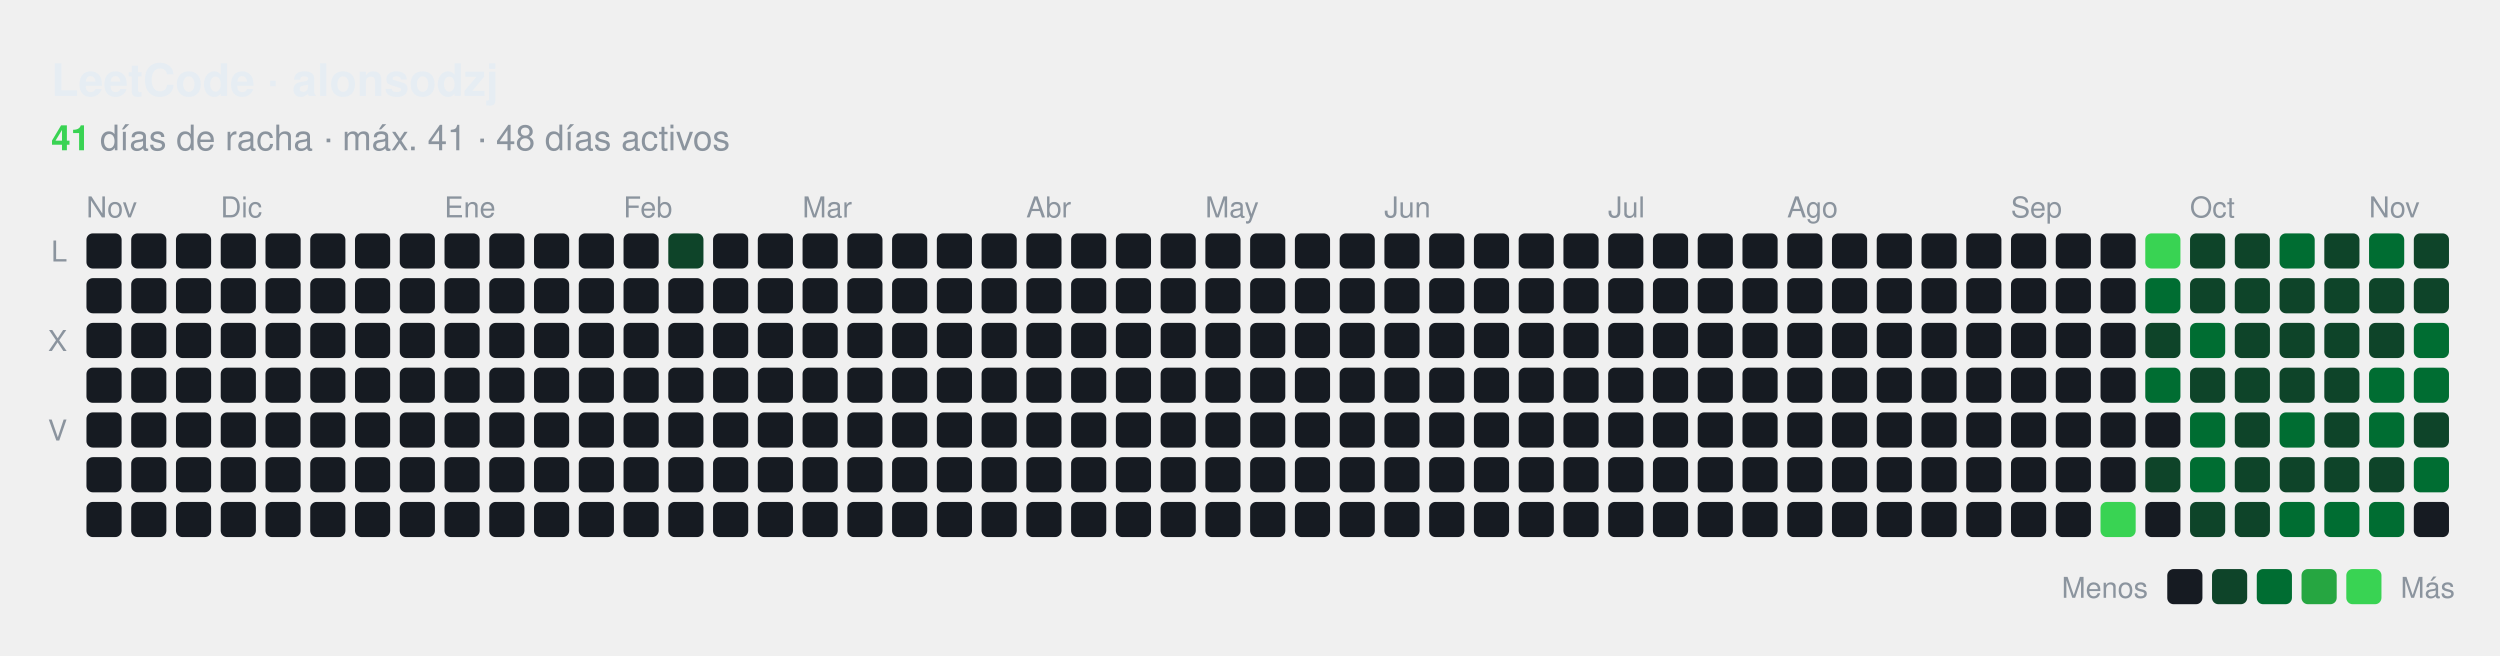
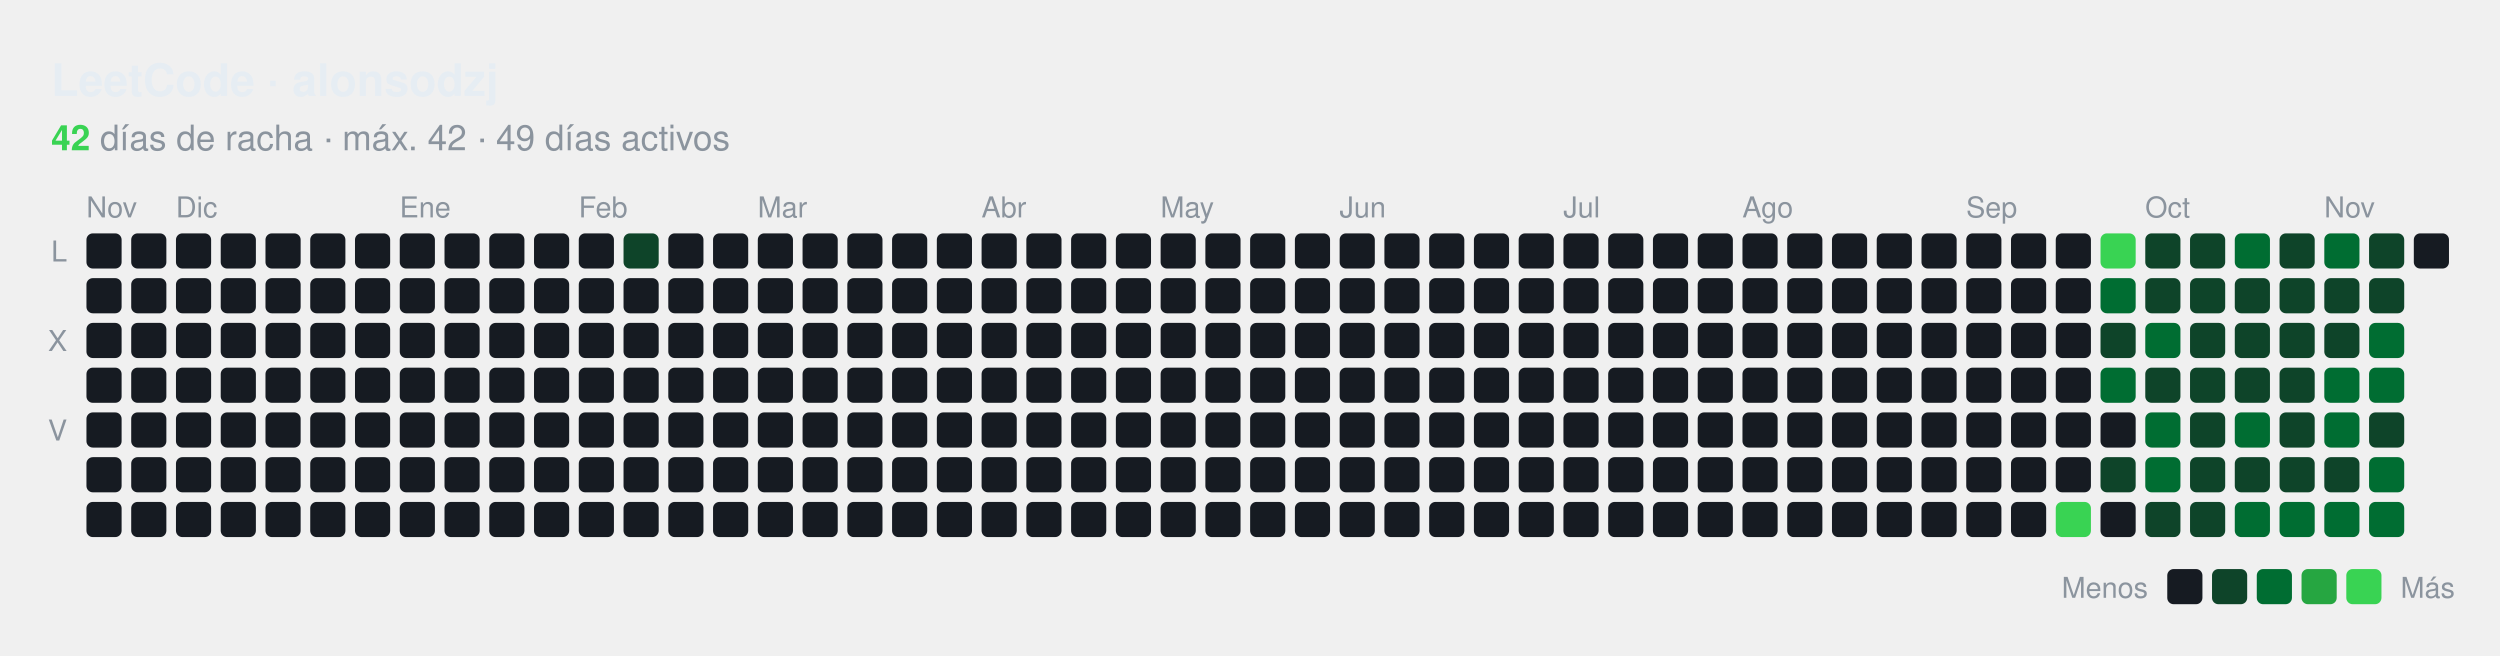
<svg xmlns="http://www.w3.org/2000/svg" id="hm-34e9a7f1" width="782" height="205" viewBox="0 0 782.0 205.0" role="img" aria-label="Actividad en LeetCode de alonsodzj">
  <style>text{font-family:-apple-system, BlinkMacSystemFont, 'Segoe UI', Helvetica, Arial, sans-serif;font-size:9px;letter-spacing:0px}.tt{font-family:-apple-system, BlinkMacSystemFont, 'Segoe UI', Helvetica, Arial, sans-serif;font-size:14px;font-weight:600}.st{font-size:11px}.ac{font-weight:700}.c{transform-box:fill-box;transform-origin:center;transition:opacity .15s,filter .15s}:root{--accent:#39d353}.bg{fill:none;stroke:none}.l0{fill:#161b22}.ti{fill:#e6edf3}.tx{fill:#8b949e}.ac{fill:#39d353}.today{stroke:#ffffff}.cb{stroke:#00000022}.l1{fill:#0e4429}.l2{fill:#006d32}.l3{fill:#26a641}.l4{fill:#39d353}.c:hover{opacity:.6}@media (prefers-color-scheme:light){:root{--accent:#1a7f37}.bg{fill:none;stroke:none}.l0{fill:#ebedf0}.ti{fill:#1f2328}.tx{fill:#57606a}.ac{fill:#1a7f37}.today{stroke:#1f2328}.cb{stroke:#00000022}.l1{fill:#9be9a8}.l2{fill:#40c463}.l3{fill:#30a14e}.l4{fill:#216e39}}</style>
  <rect class="bg" x="0.5" y="0.5" width="781.0" height="204.0" rx="8" stroke-width="1" />
  <text class="ti tt" x="16.0" y="30.0" text-anchor="start">LeetCode · alonsodzj</text>
  <text class="tx st" x="16.0" y="47.0" text-anchor="start">
-     <tspan class="ac">41</tspan> días de racha · máx. 41 · 48 días activos</text>
+     <tspan class="ac">42</tspan> días de racha · máx. 42 · 49 días activos</text>
  <text class="tx" x="27.0" y="68.0">Nov</text>
-   <text class="tx" x="69.0" y="68.0">Dic</text>
-   <text class="tx" x="139.0" y="68.0">Ene</text>
-   <text class="tx" x="195.0" y="68.0">Feb</text>
-   <text class="tx" x="251.0" y="68.0">Mar</text>
-   <text class="tx" x="321.0" y="68.0">Abr</text>
-   <text class="tx" x="377.0" y="68.0">May</text>
-   <text class="tx" x="433.0" y="68.0">Jun</text>
-   <text class="tx" x="503.0" y="68.0">Jul</text>
-   <text class="tx" x="559.0" y="68.0">Ago</text>
-   <text class="tx" x="629.0" y="68.0">Sep</text>
-   <text class="tx" x="685.0" y="68.0">Oct</text>
-   <text class="tx" x="741.0" y="68.0">Nov</text>
+   <text class="tx" x="55.0" y="68.0">Dic</text>
+   <text class="tx" x="125.0" y="68.0">Ene</text>
+   <text class="tx" x="181.0" y="68.0">Feb</text>
+   <text class="tx" x="237.0" y="68.0">Mar</text>
+   <text class="tx" x="307.0" y="68.0">Abr</text>
+   <text class="tx" x="363.0" y="68.0">May</text>
+   <text class="tx" x="419.0" y="68.0">Jun</text>
+   <text class="tx" x="489.0" y="68.0">Jul</text>
+   <text class="tx" x="545.0" y="68.0">Ago</text>
+   <text class="tx" x="615.0" y="68.0">Sep</text>
+   <text class="tx" x="671.0" y="68.0">Oct</text>
+   <text class="tx" x="727.0" y="68.0">Nov</text>
  <text class="tx" x="21.0" y="81.8" text-anchor="end">L</text>
  <text class="tx" x="21.0" y="109.8" text-anchor="end">X</text>
  <text class="tx" x="21.0" y="137.8" text-anchor="end">V</text>
  <rect class="c l0" x="27.04" y="73.00" width="11" height="11" rx="2.00" />
  <rect class="c l0" x="27.04" y="87.00" width="11" height="11" rx="2.00" />
  <rect class="c l0" x="27.04" y="101.00" width="11" height="11" rx="2.00" />
  <rect class="c l0" x="27.04" y="115.00" width="11" height="11" rx="2.00" />
  <rect class="c l0" x="27.04" y="129.00" width="11" height="11" rx="2.00" />
  <rect class="c l0" x="27.04" y="143.00" width="11" height="11" rx="2.00" />
  <rect class="c l0" x="27.04" y="157.00" width="11" height="11" rx="2.00" />
  <rect class="c l0" x="41.04" y="73.00" width="11" height="11" rx="2.00" />
  <rect class="c l0" x="41.04" y="87.00" width="11" height="11" rx="2.00" />
  <rect class="c l0" x="41.04" y="101.00" width="11" height="11" rx="2.00" />
  <rect class="c l0" x="41.04" y="115.00" width="11" height="11" rx="2.00" />
  <rect class="c l0" x="41.04" y="129.00" width="11" height="11" rx="2.00" />
  <rect class="c l0" x="41.04" y="143.00" width="11" height="11" rx="2.00" />
  <rect class="c l0" x="41.04" y="157.00" width="11" height="11" rx="2.00" />
  <rect class="c l0" x="55.04" y="73.00" width="11" height="11" rx="2.00" />
  <rect class="c l0" x="55.04" y="87.00" width="11" height="11" rx="2.00" />
  <rect class="c l0" x="55.04" y="101.00" width="11" height="11" rx="2.00" />
  <rect class="c l0" x="55.04" y="115.00" width="11" height="11" rx="2.00" />
  <rect class="c l0" x="55.04" y="129.00" width="11" height="11" rx="2.00" />
  <rect class="c l0" x="55.04" y="143.00" width="11" height="11" rx="2.00" />
  <rect class="c l0" x="55.04" y="157.00" width="11" height="11" rx="2.00" />
  <rect class="c l0" x="69.04" y="73.00" width="11" height="11" rx="2.00" />
  <rect class="c l0" x="69.04" y="87.00" width="11" height="11" rx="2.00" />
  <rect class="c l0" x="69.04" y="101.00" width="11" height="11" rx="2.00" />
  <rect class="c l0" x="69.04" y="115.00" width="11" height="11" rx="2.00" />
  <rect class="c l0" x="69.04" y="129.00" width="11" height="11" rx="2.00" />
  <rect class="c l0" x="69.04" y="143.00" width="11" height="11" rx="2.00" />
  <rect class="c l0" x="69.04" y="157.00" width="11" height="11" rx="2.00" />
  <rect class="c l0" x="83.04" y="73.00" width="11" height="11" rx="2.00" />
  <rect class="c l0" x="83.04" y="87.00" width="11" height="11" rx="2.00" />
  <rect class="c l0" x="83.04" y="101.00" width="11" height="11" rx="2.00" />
  <rect class="c l0" x="83.04" y="115.00" width="11" height="11" rx="2.00" />
  <rect class="c l0" x="83.04" y="129.00" width="11" height="11" rx="2.00" />
  <rect class="c l0" x="83.04" y="143.00" width="11" height="11" rx="2.00" />
  <rect class="c l0" x="83.04" y="157.00" width="11" height="11" rx="2.00" />
  <rect class="c l0" x="97.04" y="73.00" width="11" height="11" rx="2.00" />
  <rect class="c l0" x="97.04" y="87.00" width="11" height="11" rx="2.00" />
  <rect class="c l0" x="97.04" y="101.00" width="11" height="11" rx="2.00" />
  <rect class="c l0" x="97.04" y="115.00" width="11" height="11" rx="2.00" />
  <rect class="c l0" x="97.04" y="129.00" width="11" height="11" rx="2.00" />
  <rect class="c l0" x="97.04" y="143.00" width="11" height="11" rx="2.00" />
  <rect class="c l0" x="97.04" y="157.00" width="11" height="11" rx="2.00" />
  <rect class="c l0" x="111.04" y="73.00" width="11" height="11" rx="2.00" />
  <rect class="c l0" x="111.04" y="87.00" width="11" height="11" rx="2.00" />
  <rect class="c l0" x="111.04" y="101.00" width="11" height="11" rx="2.00" />
  <rect class="c l0" x="111.04" y="115.00" width="11" height="11" rx="2.00" />
  <rect class="c l0" x="111.04" y="129.00" width="11" height="11" rx="2.00" />
  <rect class="c l0" x="111.04" y="143.00" width="11" height="11" rx="2.00" />
  <rect class="c l0" x="111.04" y="157.00" width="11" height="11" rx="2.00" />
  <rect class="c l0" x="125.04" y="73.00" width="11" height="11" rx="2.00" />
  <rect class="c l0" x="125.04" y="87.00" width="11" height="11" rx="2.00" />
  <rect class="c l0" x="125.04" y="101.00" width="11" height="11" rx="2.00" />
  <rect class="c l0" x="125.04" y="115.00" width="11" height="11" rx="2.00" />
  <rect class="c l0" x="125.04" y="129.00" width="11" height="11" rx="2.00" />
  <rect class="c l0" x="125.04" y="143.00" width="11" height="11" rx="2.00" />
  <rect class="c l0" x="125.04" y="157.00" width="11" height="11" rx="2.00" />
  <rect class="c l0" x="139.04" y="73.00" width="11" height="11" rx="2.00" />
  <rect class="c l0" x="139.04" y="87.00" width="11" height="11" rx="2.00" />
  <rect class="c l0" x="139.04" y="101.00" width="11" height="11" rx="2.00" />
  <rect class="c l0" x="139.04" y="115.00" width="11" height="11" rx="2.00" />
  <rect class="c l0" x="139.04" y="129.00" width="11" height="11" rx="2.00" />
  <rect class="c l0" x="139.04" y="143.00" width="11" height="11" rx="2.00" />
  <rect class="c l0" x="139.04" y="157.00" width="11" height="11" rx="2.00" />
  <rect class="c l0" x="153.04" y="73.00" width="11" height="11" rx="2.00" />
  <rect class="c l0" x="153.04" y="87.00" width="11" height="11" rx="2.00" />
  <rect class="c l0" x="153.04" y="101.00" width="11" height="11" rx="2.00" />
  <rect class="c l0" x="153.04" y="115.00" width="11" height="11" rx="2.00" />
  <rect class="c l0" x="153.04" y="129.00" width="11" height="11" rx="2.00" />
  <rect class="c l0" x="153.04" y="143.00" width="11" height="11" rx="2.00" />
  <rect class="c l0" x="153.04" y="157.00" width="11" height="11" rx="2.00" />
  <rect class="c l0" x="167.04" y="73.00" width="11" height="11" rx="2.00" />
  <rect class="c l0" x="167.04" y="87.00" width="11" height="11" rx="2.00" />
  <rect class="c l0" x="167.04" y="101.00" width="11" height="11" rx="2.00" />
  <rect class="c l0" x="167.04" y="115.00" width="11" height="11" rx="2.00" />
  <rect class="c l0" x="167.04" y="129.00" width="11" height="11" rx="2.00" />
  <rect class="c l0" x="167.04" y="143.00" width="11" height="11" rx="2.00" />
  <rect class="c l0" x="167.04" y="157.00" width="11" height="11" rx="2.00" />
  <rect class="c l0" x="181.04" y="73.00" width="11" height="11" rx="2.00" />
  <rect class="c l0" x="181.04" y="87.00" width="11" height="11" rx="2.00" />
  <rect class="c l0" x="181.04" y="101.00" width="11" height="11" rx="2.00" />
  <rect class="c l0" x="181.04" y="115.00" width="11" height="11" rx="2.00" />
  <rect class="c l0" x="181.04" y="129.00" width="11" height="11" rx="2.00" />
  <rect class="c l0" x="181.04" y="143.00" width="11" height="11" rx="2.00" />
  <rect class="c l0" x="181.04" y="157.00" width="11" height="11" rx="2.00" />
-   <rect class="c l0" x="195.04" y="73.00" width="11" height="11" rx="2.00" />
+   <rect class="c l1" x="195.04" y="73.00" width="11" height="11" rx="2.00" />
  <rect class="c l0" x="195.04" y="87.00" width="11" height="11" rx="2.00" />
  <rect class="c l0" x="195.04" y="101.00" width="11" height="11" rx="2.00" />
  <rect class="c l0" x="195.04" y="115.00" width="11" height="11" rx="2.00" />
  <rect class="c l0" x="195.04" y="129.00" width="11" height="11" rx="2.00" />
  <rect class="c l0" x="195.04" y="143.00" width="11" height="11" rx="2.00" />
  <rect class="c l0" x="195.04" y="157.00" width="11" height="11" rx="2.00" />
-   <rect class="c l1" x="209.04" y="73.00" width="11" height="11" rx="2.00" />
+   <rect class="c l0" x="209.04" y="73.00" width="11" height="11" rx="2.00" />
  <rect class="c l0" x="209.04" y="87.00" width="11" height="11" rx="2.00" />
  <rect class="c l0" x="209.04" y="101.00" width="11" height="11" rx="2.00" />
  <rect class="c l0" x="209.04" y="115.00" width="11" height="11" rx="2.00" />
  <rect class="c l0" x="209.04" y="129.00" width="11" height="11" rx="2.00" />
  <rect class="c l0" x="209.04" y="143.00" width="11" height="11" rx="2.00" />
  <rect class="c l0" x="209.04" y="157.00" width="11" height="11" rx="2.00" />
  <rect class="c l0" x="223.04" y="73.00" width="11" height="11" rx="2.00" />
  <rect class="c l0" x="223.04" y="87.00" width="11" height="11" rx="2.00" />
  <rect class="c l0" x="223.04" y="101.00" width="11" height="11" rx="2.00" />
  <rect class="c l0" x="223.04" y="115.00" width="11" height="11" rx="2.00" />
  <rect class="c l0" x="223.04" y="129.00" width="11" height="11" rx="2.00" />
  <rect class="c l0" x="223.04" y="143.00" width="11" height="11" rx="2.00" />
  <rect class="c l0" x="223.04" y="157.00" width="11" height="11" rx="2.00" />
  <rect class="c l0" x="237.04" y="73.00" width="11" height="11" rx="2.00" />
  <rect class="c l0" x="237.04" y="87.00" width="11" height="11" rx="2.00" />
  <rect class="c l0" x="237.04" y="101.00" width="11" height="11" rx="2.00" />
  <rect class="c l0" x="237.04" y="115.00" width="11" height="11" rx="2.00" />
  <rect class="c l0" x="237.04" y="129.00" width="11" height="11" rx="2.00" />
  <rect class="c l0" x="237.04" y="143.00" width="11" height="11" rx="2.00" />
  <rect class="c l0" x="237.04" y="157.00" width="11" height="11" rx="2.00" />
  <rect class="c l0" x="251.04" y="73.00" width="11" height="11" rx="2.00" />
  <rect class="c l0" x="251.04" y="87.00" width="11" height="11" rx="2.00" />
  <rect class="c l0" x="251.04" y="101.00" width="11" height="11" rx="2.00" />
  <rect class="c l0" x="251.04" y="115.00" width="11" height="11" rx="2.00" />
  <rect class="c l0" x="251.04" y="129.00" width="11" height="11" rx="2.00" />
  <rect class="c l0" x="251.04" y="143.00" width="11" height="11" rx="2.00" />
  <rect class="c l0" x="251.04" y="157.00" width="11" height="11" rx="2.00" />
  <rect class="c l0" x="265.04" y="73.00" width="11" height="11" rx="2.00" />
  <rect class="c l0" x="265.04" y="87.00" width="11" height="11" rx="2.00" />
  <rect class="c l0" x="265.04" y="101.00" width="11" height="11" rx="2.00" />
  <rect class="c l0" x="265.04" y="115.00" width="11" height="11" rx="2.00" />
  <rect class="c l0" x="265.04" y="129.00" width="11" height="11" rx="2.00" />
  <rect class="c l0" x="265.04" y="143.00" width="11" height="11" rx="2.00" />
  <rect class="c l0" x="265.04" y="157.00" width="11" height="11" rx="2.00" />
  <rect class="c l0" x="279.04" y="73.00" width="11" height="11" rx="2.00" />
  <rect class="c l0" x="279.04" y="87.00" width="11" height="11" rx="2.00" />
  <rect class="c l0" x="279.04" y="101.00" width="11" height="11" rx="2.00" />
  <rect class="c l0" x="279.04" y="115.00" width="11" height="11" rx="2.00" />
  <rect class="c l0" x="279.04" y="129.00" width="11" height="11" rx="2.00" />
  <rect class="c l0" x="279.04" y="143.00" width="11" height="11" rx="2.00" />
  <rect class="c l0" x="279.04" y="157.00" width="11" height="11" rx="2.00" />
  <rect class="c l0" x="293.04" y="73.00" width="11" height="11" rx="2.00" />
  <rect class="c l0" x="293.04" y="87.00" width="11" height="11" rx="2.00" />
  <rect class="c l0" x="293.04" y="101.00" width="11" height="11" rx="2.00" />
  <rect class="c l0" x="293.04" y="115.00" width="11" height="11" rx="2.00" />
  <rect class="c l0" x="293.04" y="129.00" width="11" height="11" rx="2.00" />
  <rect class="c l0" x="293.04" y="143.00" width="11" height="11" rx="2.00" />
  <rect class="c l0" x="293.04" y="157.00" width="11" height="11" rx="2.00" />
  <rect class="c l0" x="307.04" y="73.00" width="11" height="11" rx="2.00" />
  <rect class="c l0" x="307.04" y="87.00" width="11" height="11" rx="2.00" />
  <rect class="c l0" x="307.04" y="101.00" width="11" height="11" rx="2.00" />
  <rect class="c l0" x="307.04" y="115.00" width="11" height="11" rx="2.00" />
  <rect class="c l0" x="307.04" y="129.00" width="11" height="11" rx="2.00" />
  <rect class="c l0" x="307.04" y="143.00" width="11" height="11" rx="2.00" />
  <rect class="c l0" x="307.04" y="157.00" width="11" height="11" rx="2.00" />
  <rect class="c l0" x="321.04" y="73.00" width="11" height="11" rx="2.00" />
  <rect class="c l0" x="321.04" y="87.00" width="11" height="11" rx="2.00" />
  <rect class="c l0" x="321.04" y="101.00" width="11" height="11" rx="2.00" />
  <rect class="c l0" x="321.04" y="115.00" width="11" height="11" rx="2.00" />
  <rect class="c l0" x="321.04" y="129.00" width="11" height="11" rx="2.00" />
  <rect class="c l0" x="321.04" y="143.00" width="11" height="11" rx="2.00" />
  <rect class="c l0" x="321.04" y="157.00" width="11" height="11" rx="2.00" />
  <rect class="c l0" x="335.04" y="73.00" width="11" height="11" rx="2.00" />
  <rect class="c l0" x="335.04" y="87.00" width="11" height="11" rx="2.00" />
  <rect class="c l0" x="335.04" y="101.00" width="11" height="11" rx="2.00" />
  <rect class="c l0" x="335.04" y="115.00" width="11" height="11" rx="2.00" />
  <rect class="c l0" x="335.04" y="129.00" width="11" height="11" rx="2.00" />
  <rect class="c l0" x="335.04" y="143.00" width="11" height="11" rx="2.00" />
  <rect class="c l0" x="335.04" y="157.00" width="11" height="11" rx="2.00" />
  <rect class="c l0" x="349.04" y="73.00" width="11" height="11" rx="2.00" />
  <rect class="c l0" x="349.04" y="87.00" width="11" height="11" rx="2.00" />
  <rect class="c l0" x="349.04" y="101.00" width="11" height="11" rx="2.00" />
  <rect class="c l0" x="349.04" y="115.00" width="11" height="11" rx="2.00" />
  <rect class="c l0" x="349.04" y="129.00" width="11" height="11" rx="2.00" />
  <rect class="c l0" x="349.04" y="143.00" width="11" height="11" rx="2.00" />
  <rect class="c l0" x="349.04" y="157.00" width="11" height="11" rx="2.00" />
  <rect class="c l0" x="363.04" y="73.00" width="11" height="11" rx="2.00" />
  <rect class="c l0" x="363.04" y="87.00" width="11" height="11" rx="2.00" />
  <rect class="c l0" x="363.04" y="101.00" width="11" height="11" rx="2.00" />
  <rect class="c l0" x="363.04" y="115.00" width="11" height="11" rx="2.00" />
  <rect class="c l0" x="363.04" y="129.00" width="11" height="11" rx="2.00" />
  <rect class="c l0" x="363.04" y="143.00" width="11" height="11" rx="2.00" />
  <rect class="c l0" x="363.04" y="157.00" width="11" height="11" rx="2.00" />
  <rect class="c l0" x="377.04" y="73.00" width="11" height="11" rx="2.00" />
  <rect class="c l0" x="377.04" y="87.00" width="11" height="11" rx="2.00" />
  <rect class="c l0" x="377.04" y="101.00" width="11" height="11" rx="2.00" />
  <rect class="c l0" x="377.04" y="115.00" width="11" height="11" rx="2.00" />
  <rect class="c l0" x="377.04" y="129.00" width="11" height="11" rx="2.00" />
  <rect class="c l0" x="377.04" y="143.00" width="11" height="11" rx="2.00" />
  <rect class="c l0" x="377.04" y="157.00" width="11" height="11" rx="2.00" />
  <rect class="c l0" x="391.04" y="73.00" width="11" height="11" rx="2.00" />
  <rect class="c l0" x="391.04" y="87.00" width="11" height="11" rx="2.00" />
  <rect class="c l0" x="391.04" y="101.00" width="11" height="11" rx="2.00" />
  <rect class="c l0" x="391.04" y="115.00" width="11" height="11" rx="2.00" />
  <rect class="c l0" x="391.04" y="129.00" width="11" height="11" rx="2.00" />
  <rect class="c l0" x="391.04" y="143.00" width="11" height="11" rx="2.00" />
  <rect class="c l0" x="391.04" y="157.00" width="11" height="11" rx="2.00" />
  <rect class="c l0" x="405.04" y="73.00" width="11" height="11" rx="2.00" />
  <rect class="c l0" x="405.04" y="87.00" width="11" height="11" rx="2.00" />
  <rect class="c l0" x="405.04" y="101.00" width="11" height="11" rx="2.00" />
  <rect class="c l0" x="405.04" y="115.00" width="11" height="11" rx="2.00" />
  <rect class="c l0" x="405.04" y="129.00" width="11" height="11" rx="2.00" />
  <rect class="c l0" x="405.04" y="143.00" width="11" height="11" rx="2.00" />
  <rect class="c l0" x="405.04" y="157.00" width="11" height="11" rx="2.00" />
  <rect class="c l0" x="419.04" y="73.00" width="11" height="11" rx="2.00" />
  <rect class="c l0" x="419.04" y="87.00" width="11" height="11" rx="2.00" />
  <rect class="c l0" x="419.04" y="101.00" width="11" height="11" rx="2.00" />
  <rect class="c l0" x="419.04" y="115.00" width="11" height="11" rx="2.00" />
  <rect class="c l0" x="419.04" y="129.00" width="11" height="11" rx="2.00" />
  <rect class="c l0" x="419.04" y="143.00" width="11" height="11" rx="2.00" />
  <rect class="c l0" x="419.04" y="157.00" width="11" height="11" rx="2.00" />
  <rect class="c l0" x="433.04" y="73.00" width="11" height="11" rx="2.00" />
  <rect class="c l0" x="433.04" y="87.00" width="11" height="11" rx="2.00" />
  <rect class="c l0" x="433.04" y="101.00" width="11" height="11" rx="2.00" />
  <rect class="c l0" x="433.04" y="115.00" width="11" height="11" rx="2.00" />
  <rect class="c l0" x="433.04" y="129.00" width="11" height="11" rx="2.00" />
  <rect class="c l0" x="433.04" y="143.00" width="11" height="11" rx="2.00" />
  <rect class="c l0" x="433.04" y="157.00" width="11" height="11" rx="2.00" />
  <rect class="c l0" x="447.04" y="73.00" width="11" height="11" rx="2.00" />
  <rect class="c l0" x="447.04" y="87.00" width="11" height="11" rx="2.00" />
  <rect class="c l0" x="447.04" y="101.00" width="11" height="11" rx="2.00" />
  <rect class="c l0" x="447.04" y="115.00" width="11" height="11" rx="2.00" />
  <rect class="c l0" x="447.04" y="129.00" width="11" height="11" rx="2.00" />
  <rect class="c l0" x="447.04" y="143.00" width="11" height="11" rx="2.00" />
  <rect class="c l0" x="447.04" y="157.00" width="11" height="11" rx="2.00" />
  <rect class="c l0" x="461.04" y="73.00" width="11" height="11" rx="2.00" />
  <rect class="c l0" x="461.04" y="87.00" width="11" height="11" rx="2.00" />
  <rect class="c l0" x="461.04" y="101.00" width="11" height="11" rx="2.00" />
  <rect class="c l0" x="461.04" y="115.00" width="11" height="11" rx="2.00" />
  <rect class="c l0" x="461.04" y="129.00" width="11" height="11" rx="2.00" />
  <rect class="c l0" x="461.04" y="143.00" width="11" height="11" rx="2.00" />
  <rect class="c l0" x="461.04" y="157.00" width="11" height="11" rx="2.00" />
  <rect class="c l0" x="475.04" y="73.00" width="11" height="11" rx="2.00" />
  <rect class="c l0" x="475.04" y="87.00" width="11" height="11" rx="2.00" />
  <rect class="c l0" x="475.04" y="101.00" width="11" height="11" rx="2.00" />
  <rect class="c l0" x="475.04" y="115.00" width="11" height="11" rx="2.00" />
  <rect class="c l0" x="475.04" y="129.00" width="11" height="11" rx="2.00" />
  <rect class="c l0" x="475.04" y="143.00" width="11" height="11" rx="2.00" />
  <rect class="c l0" x="475.04" y="157.00" width="11" height="11" rx="2.00" />
  <rect class="c l0" x="489.04" y="73.00" width="11" height="11" rx="2.00" />
  <rect class="c l0" x="489.04" y="87.00" width="11" height="11" rx="2.00" />
  <rect class="c l0" x="489.04" y="101.00" width="11" height="11" rx="2.00" />
  <rect class="c l0" x="489.04" y="115.00" width="11" height="11" rx="2.00" />
  <rect class="c l0" x="489.04" y="129.00" width="11" height="11" rx="2.00" />
  <rect class="c l0" x="489.04" y="143.00" width="11" height="11" rx="2.00" />
  <rect class="c l0" x="489.04" y="157.00" width="11" height="11" rx="2.00" />
  <rect class="c l0" x="503.04" y="73.00" width="11" height="11" rx="2.00" />
  <rect class="c l0" x="503.04" y="87.00" width="11" height="11" rx="2.00" />
  <rect class="c l0" x="503.04" y="101.00" width="11" height="11" rx="2.00" />
  <rect class="c l0" x="503.04" y="115.00" width="11" height="11" rx="2.00" />
  <rect class="c l0" x="503.04" y="129.00" width="11" height="11" rx="2.00" />
  <rect class="c l0" x="503.04" y="143.00" width="11" height="11" rx="2.00" />
  <rect class="c l0" x="503.04" y="157.00" width="11" height="11" rx="2.00" />
  <rect class="c l0" x="517.04" y="73.00" width="11" height="11" rx="2.00" />
  <rect class="c l0" x="517.04" y="87.00" width="11" height="11" rx="2.00" />
  <rect class="c l0" x="517.04" y="101.00" width="11" height="11" rx="2.00" />
  <rect class="c l0" x="517.04" y="115.00" width="11" height="11" rx="2.00" />
  <rect class="c l0" x="517.04" y="129.00" width="11" height="11" rx="2.00" />
  <rect class="c l0" x="517.04" y="143.00" width="11" height="11" rx="2.00" />
  <rect class="c l0" x="517.04" y="157.00" width="11" height="11" rx="2.00" />
  <rect class="c l0" x="531.04" y="73.00" width="11" height="11" rx="2.00" />
  <rect class="c l0" x="531.04" y="87.00" width="11" height="11" rx="2.00" />
  <rect class="c l0" x="531.04" y="101.00" width="11" height="11" rx="2.00" />
  <rect class="c l0" x="531.04" y="115.00" width="11" height="11" rx="2.00" />
  <rect class="c l0" x="531.04" y="129.00" width="11" height="11" rx="2.00" />
  <rect class="c l0" x="531.04" y="143.00" width="11" height="11" rx="2.00" />
  <rect class="c l0" x="531.04" y="157.00" width="11" height="11" rx="2.00" />
  <rect class="c l0" x="545.04" y="73.00" width="11" height="11" rx="2.00" />
  <rect class="c l0" x="545.04" y="87.00" width="11" height="11" rx="2.00" />
  <rect class="c l0" x="545.04" y="101.00" width="11" height="11" rx="2.00" />
  <rect class="c l0" x="545.04" y="115.00" width="11" height="11" rx="2.00" />
  <rect class="c l0" x="545.04" y="129.00" width="11" height="11" rx="2.00" />
  <rect class="c l0" x="545.04" y="143.00" width="11" height="11" rx="2.00" />
  <rect class="c l0" x="545.04" y="157.00" width="11" height="11" rx="2.00" />
  <rect class="c l0" x="559.04" y="73.00" width="11" height="11" rx="2.00" />
  <rect class="c l0" x="559.04" y="87.00" width="11" height="11" rx="2.00" />
  <rect class="c l0" x="559.04" y="101.00" width="11" height="11" rx="2.00" />
  <rect class="c l0" x="559.04" y="115.00" width="11" height="11" rx="2.00" />
  <rect class="c l0" x="559.04" y="129.00" width="11" height="11" rx="2.00" />
  <rect class="c l0" x="559.04" y="143.00" width="11" height="11" rx="2.00" />
  <rect class="c l0" x="559.04" y="157.00" width="11" height="11" rx="2.00" />
  <rect class="c l0" x="573.04" y="73.00" width="11" height="11" rx="2.00" />
  <rect class="c l0" x="573.04" y="87.00" width="11" height="11" rx="2.00" />
  <rect class="c l0" x="573.04" y="101.00" width="11" height="11" rx="2.00" />
  <rect class="c l0" x="573.04" y="115.00" width="11" height="11" rx="2.00" />
  <rect class="c l0" x="573.04" y="129.00" width="11" height="11" rx="2.00" />
  <rect class="c l0" x="573.04" y="143.00" width="11" height="11" rx="2.00" />
  <rect class="c l0" x="573.04" y="157.00" width="11" height="11" rx="2.00" />
  <rect class="c l0" x="587.04" y="73.00" width="11" height="11" rx="2.00" />
  <rect class="c l0" x="587.04" y="87.00" width="11" height="11" rx="2.00" />
  <rect class="c l0" x="587.04" y="101.00" width="11" height="11" rx="2.00" />
  <rect class="c l0" x="587.04" y="115.00" width="11" height="11" rx="2.00" />
  <rect class="c l0" x="587.04" y="129.00" width="11" height="11" rx="2.00" />
  <rect class="c l0" x="587.04" y="143.00" width="11" height="11" rx="2.00" />
  <rect class="c l0" x="587.04" y="157.00" width="11" height="11" rx="2.00" />
  <rect class="c l0" x="601.04" y="73.00" width="11" height="11" rx="2.00" />
  <rect class="c l0" x="601.04" y="87.00" width="11" height="11" rx="2.00" />
  <rect class="c l0" x="601.04" y="101.00" width="11" height="11" rx="2.00" />
  <rect class="c l0" x="601.04" y="115.00" width="11" height="11" rx="2.00" />
  <rect class="c l0" x="601.04" y="129.00" width="11" height="11" rx="2.00" />
  <rect class="c l0" x="601.04" y="143.00" width="11" height="11" rx="2.00" />
  <rect class="c l0" x="601.04" y="157.00" width="11" height="11" rx="2.00" />
  <rect class="c l0" x="615.04" y="73.00" width="11" height="11" rx="2.00" />
  <rect class="c l0" x="615.04" y="87.00" width="11" height="11" rx="2.00" />
  <rect class="c l0" x="615.04" y="101.00" width="11" height="11" rx="2.00" />
  <rect class="c l0" x="615.04" y="115.00" width="11" height="11" rx="2.00" />
  <rect class="c l0" x="615.04" y="129.00" width="11" height="11" rx="2.00" />
  <rect class="c l0" x="615.04" y="143.00" width="11" height="11" rx="2.00" />
  <rect class="c l0" x="615.04" y="157.00" width="11" height="11" rx="2.00" />
  <rect class="c l0" x="629.04" y="73.00" width="11" height="11" rx="2.00" />
  <rect class="c l0" x="629.04" y="87.00" width="11" height="11" rx="2.00" />
  <rect class="c l0" x="629.04" y="101.00" width="11" height="11" rx="2.00" />
  <rect class="c l0" x="629.04" y="115.00" width="11" height="11" rx="2.00" />
  <rect class="c l0" x="629.04" y="129.00" width="11" height="11" rx="2.00" />
  <rect class="c l0" x="629.04" y="143.00" width="11" height="11" rx="2.00" />
  <rect class="c l0" x="629.04" y="157.00" width="11" height="11" rx="2.00" />
  <rect class="c l0" x="643.04" y="73.00" width="11" height="11" rx="2.00" />
  <rect class="c l0" x="643.04" y="87.00" width="11" height="11" rx="2.00" />
  <rect class="c l0" x="643.04" y="101.00" width="11" height="11" rx="2.00" />
  <rect class="c l0" x="643.04" y="115.00" width="11" height="11" rx="2.00" />
  <rect class="c l0" x="643.04" y="129.00" width="11" height="11" rx="2.00" />
  <rect class="c l0" x="643.04" y="143.00" width="11" height="11" rx="2.00" />
-   <rect class="c l0" x="643.04" y="157.00" width="11" height="11" rx="2.00" />
-   <rect class="c l0" x="657.04" y="73.00" width="11" height="11" rx="2.00" />
-   <rect class="c l0" x="657.04" y="87.00" width="11" height="11" rx="2.00" />
-   <rect class="c l0" x="657.04" y="101.00" width="11" height="11" rx="2.00" />
-   <rect class="c l0" x="657.04" y="115.00" width="11" height="11" rx="2.00" />
+   <rect class="c l4" x="643.04" y="157.00" width="11" height="11" rx="2.00" />
+   <rect class="c l4" x="657.04" y="73.00" width="11" height="11" rx="2.00" />
+   <rect class="c l2" x="657.04" y="87.00" width="11" height="11" rx="2.00" />
+   <rect class="c l1" x="657.04" y="101.00" width="11" height="11" rx="2.00" />
+   <rect class="c l2" x="657.04" y="115.00" width="11" height="11" rx="2.00" />
  <rect class="c l0" x="657.04" y="129.00" width="11" height="11" rx="2.00" />
-   <rect class="c l0" x="657.04" y="143.00" width="11" height="11" rx="2.00" />
-   <rect class="c l4" x="657.04" y="157.00" width="11" height="11" rx="2.00" />
-   <rect class="c l4" x="671.04" y="73.00" width="11" height="11" rx="2.00" />
-   <rect class="c l2" x="671.04" y="87.00" width="11" height="11" rx="2.00" />
-   <rect class="c l1" x="671.04" y="101.00" width="11" height="11" rx="2.00" />
-   <rect class="c l2" x="671.04" y="115.00" width="11" height="11" rx="2.00" />
-   <rect class="c l0" x="671.04" y="129.00" width="11" height="11" rx="2.00" />
-   <rect class="c l1" x="671.04" y="143.00" width="11" height="11" rx="2.00" />
-   <rect class="c l0" x="671.04" y="157.00" width="11" height="11" rx="2.00" />
+   <rect class="c l1" x="657.04" y="143.00" width="11" height="11" rx="2.00" />
+   <rect class="c l0" x="657.04" y="157.00" width="11" height="11" rx="2.00" />
+   <rect class="c l1" x="671.04" y="73.00" width="11" height="11" rx="2.00" />
+   <rect class="c l1" x="671.04" y="87.00" width="11" height="11" rx="2.00" />
+   <rect class="c l2" x="671.04" y="101.00" width="11" height="11" rx="2.00" />
+   <rect class="c l1" x="671.04" y="115.00" width="11" height="11" rx="2.00" />
+   <rect class="c l2" x="671.04" y="129.00" width="11" height="11" rx="2.00" />
+   <rect class="c l2" x="671.04" y="143.00" width="11" height="11" rx="2.00" />
+   <rect class="c l1" x="671.04" y="157.00" width="11" height="11" rx="2.00" />
  <rect class="c l1" x="685.04" y="73.00" width="11" height="11" rx="2.00" />
  <rect class="c l1" x="685.04" y="87.00" width="11" height="11" rx="2.00" />
-   <rect class="c l2" x="685.04" y="101.00" width="11" height="11" rx="2.00" />
+   <rect class="c l1" x="685.04" y="101.00" width="11" height="11" rx="2.00" />
  <rect class="c l1" x="685.04" y="115.00" width="11" height="11" rx="2.00" />
-   <rect class="c l2" x="685.04" y="129.00" width="11" height="11" rx="2.00" />
-   <rect class="c l2" x="685.04" y="143.00" width="11" height="11" rx="2.00" />
+   <rect class="c l1" x="685.04" y="129.00" width="11" height="11" rx="2.00" />
+   <rect class="c l1" x="685.04" y="143.00" width="11" height="11" rx="2.00" />
  <rect class="c l1" x="685.04" y="157.00" width="11" height="11" rx="2.00" />
-   <rect class="c l1" x="699.04" y="73.00" width="11" height="11" rx="2.00" />
+   <rect class="c l2" x="699.04" y="73.00" width="11" height="11" rx="2.00" />
  <rect class="c l1" x="699.04" y="87.00" width="11" height="11" rx="2.00" />
  <rect class="c l1" x="699.04" y="101.00" width="11" height="11" rx="2.00" />
  <rect class="c l1" x="699.04" y="115.00" width="11" height="11" rx="2.00" />
-   <rect class="c l1" x="699.04" y="129.00" width="11" height="11" rx="2.00" />
+   <rect class="c l2" x="699.04" y="129.00" width="11" height="11" rx="2.00" />
  <rect class="c l1" x="699.04" y="143.00" width="11" height="11" rx="2.00" />
-   <rect class="c l1" x="699.04" y="157.00" width="11" height="11" rx="2.00" />
-   <rect class="c l2" x="713.04" y="73.00" width="11" height="11" rx="2.00" />
+   <rect class="c l2" x="699.04" y="157.00" width="11" height="11" rx="2.00" />
+   <rect class="c l1" x="713.04" y="73.00" width="11" height="11" rx="2.00" />
  <rect class="c l1" x="713.04" y="87.00" width="11" height="11" rx="2.00" />
  <rect class="c l1" x="713.04" y="101.00" width="11" height="11" rx="2.00" />
  <rect class="c l1" x="713.04" y="115.00" width="11" height="11" rx="2.00" />
-   <rect class="c l2" x="713.04" y="129.00" width="11" height="11" rx="2.00" />
+   <rect class="c l1" x="713.04" y="129.00" width="11" height="11" rx="2.00" />
  <rect class="c l1" x="713.04" y="143.00" width="11" height="11" rx="2.00" />
  <rect class="c l2" x="713.04" y="157.00" width="11" height="11" rx="2.00" />
-   <rect class="c l1" x="727.04" y="73.00" width="11" height="11" rx="2.00" />
+   <rect class="c l2" x="727.04" y="73.00" width="11" height="11" rx="2.00" />
  <rect class="c l1" x="727.04" y="87.00" width="11" height="11" rx="2.00" />
  <rect class="c l1" x="727.04" y="101.00" width="11" height="11" rx="2.00" />
-   <rect class="c l1" x="727.04" y="115.00" width="11" height="11" rx="2.00" />
-   <rect class="c l1" x="727.04" y="129.00" width="11" height="11" rx="2.00" />
+   <rect class="c l2" x="727.04" y="115.00" width="11" height="11" rx="2.00" />
+   <rect class="c l2" x="727.04" y="129.00" width="11" height="11" rx="2.00" />
  <rect class="c l1" x="727.04" y="143.00" width="11" height="11" rx="2.00" />
  <rect class="c l2" x="727.04" y="157.00" width="11" height="11" rx="2.00" />
-   <rect class="c l2" x="741.04" y="73.00" width="11" height="11" rx="2.00" />
+   <rect class="c l1" x="741.04" y="73.00" width="11" height="11" rx="2.00" />
  <rect class="c l1" x="741.04" y="87.00" width="11" height="11" rx="2.00" />
-   <rect class="c l1" x="741.04" y="101.00" width="11" height="11" rx="2.00" />
+   <rect class="c l2" x="741.04" y="101.00" width="11" height="11" rx="2.00" />
  <rect class="c l2" x="741.04" y="115.00" width="11" height="11" rx="2.00" />
-   <rect class="c l2" x="741.04" y="129.00" width="11" height="11" rx="2.00" />
-   <rect class="c l1" x="741.04" y="143.00" width="11" height="11" rx="2.00" />
+   <rect class="c l1" x="741.04" y="129.00" width="11" height="11" rx="2.00" />
+   <rect class="c l2" x="741.04" y="143.00" width="11" height="11" rx="2.00" />
  <rect class="c l2" x="741.04" y="157.00" width="11" height="11" rx="2.00" />
-   <rect class="c l1" x="755.04" y="73.00" width="11" height="11" rx="2.00" />
-   <rect class="c l1" x="755.04" y="87.00" width="11" height="11" rx="2.00" />
-   <rect class="c l2" x="755.04" y="101.00" width="11" height="11" rx="2.00" />
-   <rect class="c l2" x="755.04" y="115.00" width="11" height="11" rx="2.00" />
-   <rect class="c l1" x="755.04" y="129.00" width="11" height="11" rx="2.00" />
-   <rect class="c l2" x="755.04" y="143.00" width="11" height="11" rx="2.00" />
-   <rect class="c l0" x="755.04" y="157.00" width="11" height="11" rx="2.00" />
+   <rect class="c l0" x="755.04" y="73.00" width="11" height="11" rx="2.00" />
  <text class="tx" x="671.9" y="187.0" text-anchor="end">Menos</text>
  <rect class="l0" x="677.92" y="178.00" width="11" height="11" rx="2.00" />
  <rect class="l1" x="691.92" y="178.00" width="11" height="11" rx="2.00" />
  <rect class="l2" x="705.92" y="178.00" width="11" height="11" rx="2.00" />
  <rect class="l3" x="719.92" y="178.00" width="11" height="11" rx="2.00" />
  <rect class="l4" x="733.92" y="178.00" width="11" height="11" rx="2.00" />
  <text class="tx" x="750.9" y="187.0">Más</text>
</svg>
